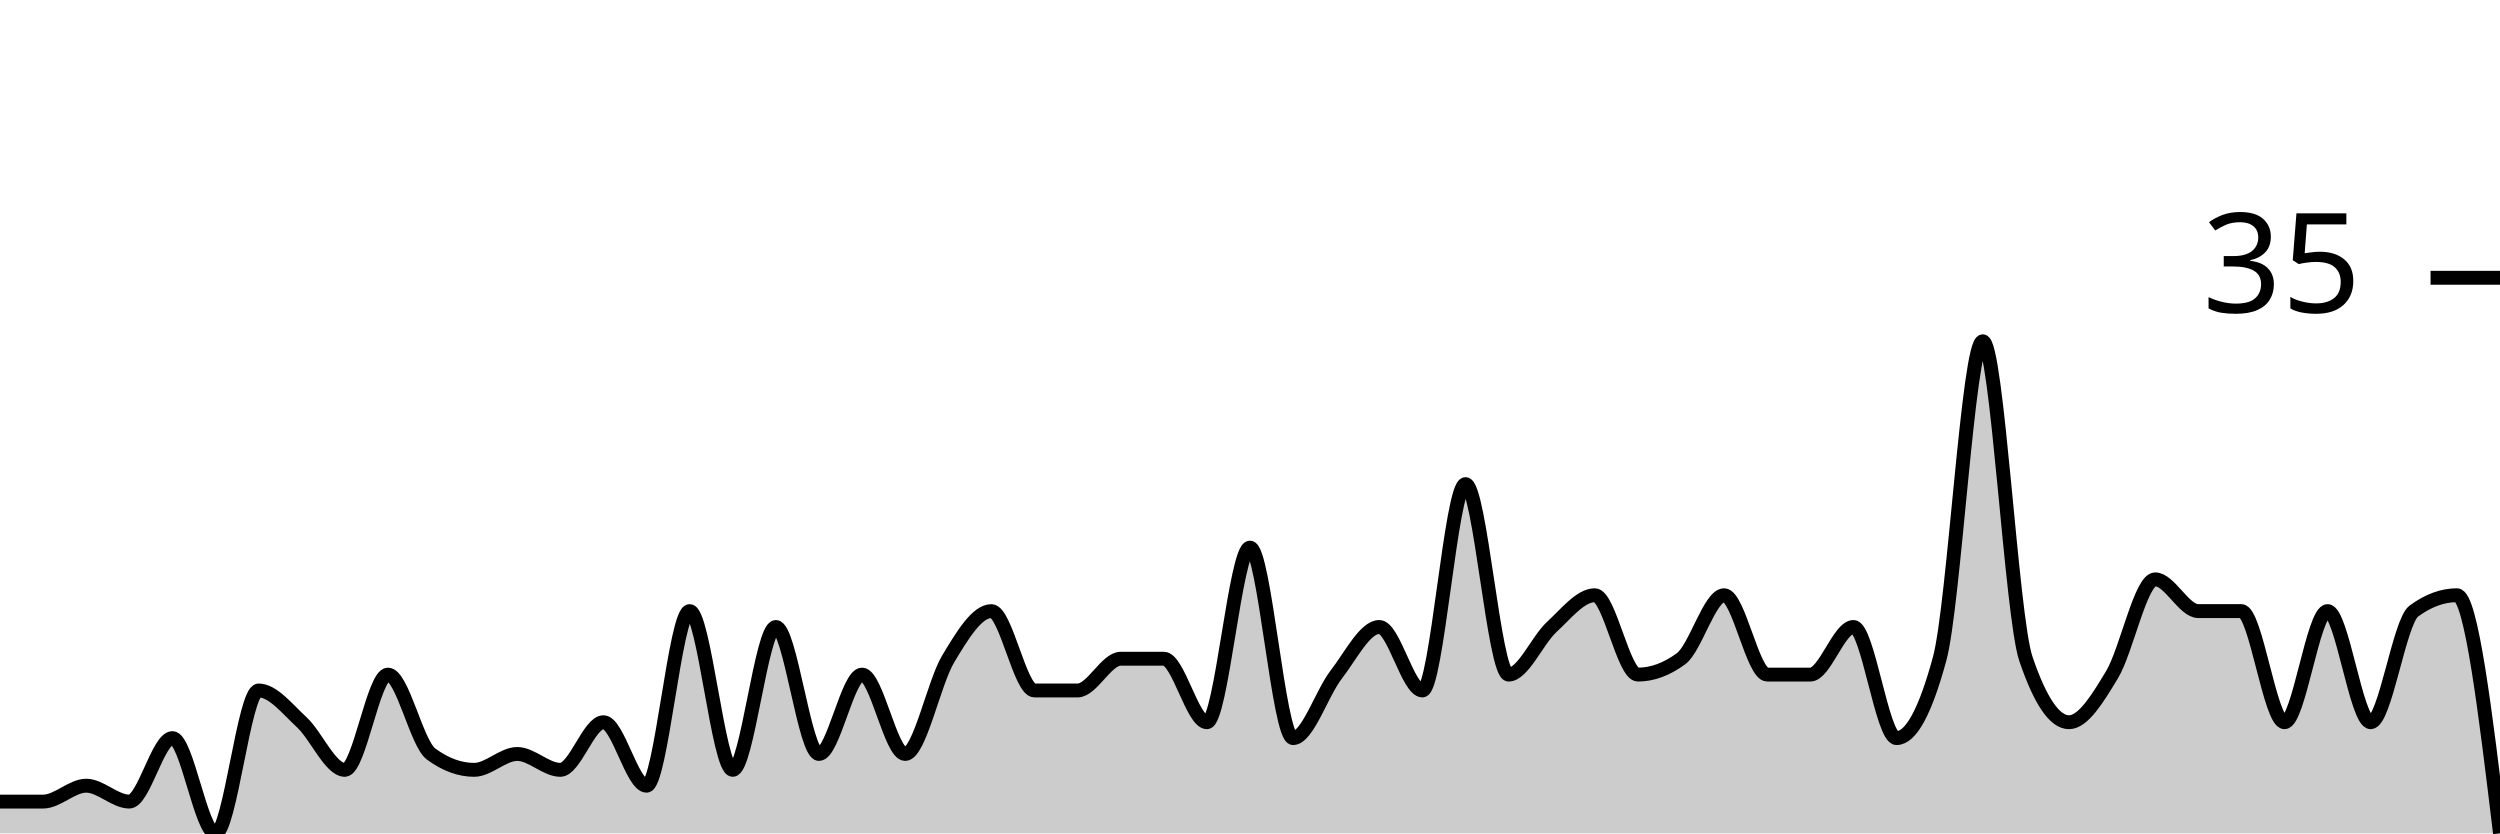
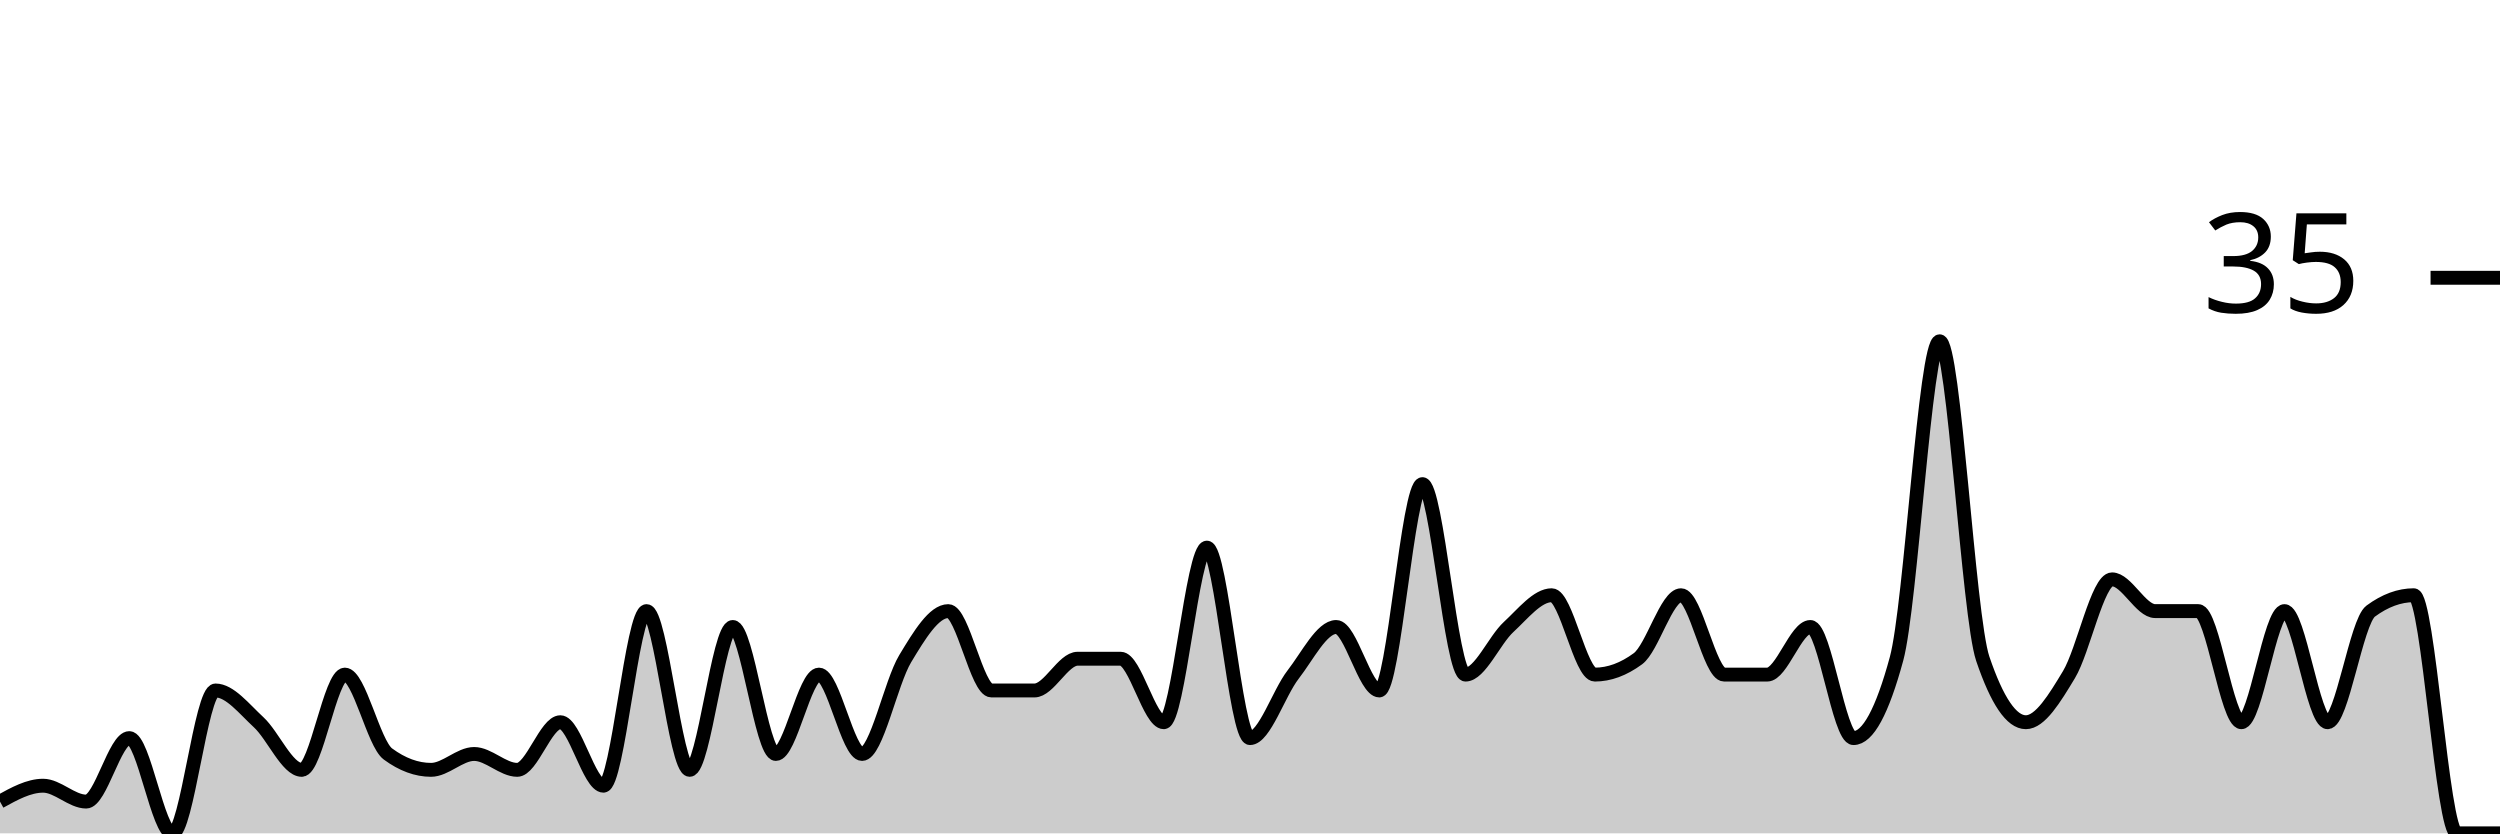
<svg xmlns="http://www.w3.org/2000/svg" viewBox="0 0 180 60">
  <g transform="translate(0,20)">
-     <path class="area" fill="rgba(0, 0, 0, 0.2)" d="M0,37.714C1.034,37.714,2.069,37.714,3.103,37.714C4.138,37.714,5.172,36.571,6.207,36.571C7.241,36.571,8.276,37.714,9.31,37.714C10.345,37.714,11.379,33.143,12.414,33.143C13.448,33.143,14.483,40,15.517,40C16.552,40,17.586,29.714,18.621,29.714C19.655,29.714,20.69,31.048,21.724,32C22.759,32.952,23.793,35.429,24.828,35.429C25.862,35.429,26.897,28.571,27.931,28.571C28.966,28.571,30,33.524,31.034,34.286C32.069,35.048,33.103,35.429,34.138,35.429C35.172,35.429,36.207,34.286,37.241,34.286C38.276,34.286,39.31,35.429,40.345,35.429C41.379,35.429,42.414,32,43.448,32C44.483,32,45.517,36.571,46.552,36.571C47.586,36.571,48.621,24,49.655,24C50.69,24,51.724,35.429,52.759,35.429C53.793,35.429,54.828,25.143,55.862,25.143C56.897,25.143,57.931,34.286,58.966,34.286C60,34.286,61.034,28.571,62.069,28.571C63.103,28.571,64.138,34.286,65.172,34.286C66.207,34.286,67.241,29.143,68.276,27.429C69.31,25.714,70.345,24,71.379,24C72.414,24,73.448,29.714,74.483,29.714C75.517,29.714,76.552,29.714,77.586,29.714C78.621,29.714,79.655,27.429,80.69,27.429C81.724,27.429,82.759,27.429,83.793,27.429C84.828,27.429,85.862,32,86.897,32C87.931,32,88.966,19.429,90,19.429C91.034,19.429,92.069,33.143,93.103,33.143C94.138,33.143,95.172,29.905,96.207,28.571C97.241,27.238,98.276,25.143,99.31,25.143C100.345,25.143,101.379,29.714,102.414,29.714C103.448,29.714,104.483,14.857,105.517,14.857C106.552,14.857,107.586,28.571,108.621,28.571C109.655,28.571,110.69,26.095,111.724,25.143C112.759,24.19,113.793,22.857,114.828,22.857C115.862,22.857,116.897,28.571,117.931,28.571C118.966,28.571,120,28.19,121.034,27.429C122.069,26.667,123.103,22.857,124.138,22.857C125.172,22.857,126.207,28.571,127.241,28.571C128.276,28.571,129.31,28.571,130.345,28.571C131.379,28.571,132.414,25.143,133.448,25.143C134.483,25.143,135.517,33.143,136.552,33.143C137.586,33.143,138.621,31.238,139.655,27.429C140.69,23.619,141.724,4.571,142.759,4.571C143.793,4.571,144.828,24.381,145.862,27.429C146.897,30.476,147.931,32,148.966,32C150,32,151.034,30.286,152.069,28.571C153.103,26.857,154.138,21.714,155.172,21.714C156.207,21.714,157.241,24,158.276,24C159.31,24,160.345,24,161.379,24C162.414,24,163.448,32,164.483,32C165.517,32,166.552,24,167.586,24C168.621,24,169.655,32,170.69,32C171.724,32,172.759,24.762,173.793,24C174.828,23.238,175.862,22.857,176.897,22.857C177.931,22.857,178.966,31.429,180,40L180,40C178.966,40,177.931,40,176.897,40C175.862,40,174.828,40,173.793,40C172.759,40,171.724,40,170.69,40C169.655,40,168.621,40,167.586,40C166.552,40,165.517,40,164.483,40C163.448,40,162.414,40,161.379,40C160.345,40,159.31,40,158.276,40C157.241,40,156.207,40,155.172,40C154.138,40,153.103,40,152.069,40C151.034,40,150,40,148.966,40C147.931,40,146.897,40,145.862,40C144.828,40,143.793,40,142.759,40C141.724,40,140.69,40,139.655,40C138.621,40,137.586,40,136.552,40C135.517,40,134.483,40,133.448,40C132.414,40,131.379,40,130.345,40C129.31,40,128.276,40,127.241,40C126.207,40,125.172,40,124.138,40C123.103,40,122.069,40,121.034,40C120,40,118.966,40,117.931,40C116.897,40,115.862,40,114.828,40C113.793,40,112.759,40,111.724,40C110.69,40,109.655,40,108.621,40C107.586,40,106.552,40,105.517,40C104.483,40,103.448,40,102.414,40C101.379,40,100.345,40,99.31,40C98.276,40,97.241,40,96.207,40C95.172,40,94.138,40,93.103,40C92.069,40,91.034,40,90,40C88.966,40,87.931,40,86.897,40C85.862,40,84.828,40,83.793,40C82.759,40,81.724,40,80.69,40C79.655,40,78.621,40,77.586,40C76.552,40,75.517,40,74.483,40C73.448,40,72.414,40,71.379,40C70.345,40,69.31,40,68.276,40C67.241,40,66.207,40,65.172,40C64.138,40,63.103,40,62.069,40C61.034,40,60,40,58.966,40C57.931,40,56.897,40,55.862,40C54.828,40,53.793,40,52.759,40C51.724,40,50.69,40,49.655,40C48.621,40,47.586,40,46.552,40C45.517,40,44.483,40,43.448,40C42.414,40,41.379,40,40.345,40C39.31,40,38.276,40,37.241,40C36.207,40,35.172,40,34.138,40C33.103,40,32.069,40,31.034,40C30,40,28.966,40,27.931,40C26.897,40,25.862,40,24.828,40C23.793,40,22.759,40,21.724,40C20.69,40,19.655,40,18.621,40C17.586,40,16.552,40,15.517,40C14.483,40,13.448,40,12.414,40C11.379,40,10.345,40,9.31,40C8.276,40,7.241,40,6.207,40C5.172,40,4.138,40,3.103,40C2.069,40,1.034,40,0,40Z" />
-     <path class="line" stroke="black" fill="none" d="M0,37.714C1.034,37.714,2.069,37.714,3.103,37.714C4.138,37.714,5.172,36.571,6.207,36.571C7.241,36.571,8.276,37.714,9.31,37.714C10.345,37.714,11.379,33.143,12.414,33.143C13.448,33.143,14.483,40,15.517,40C16.552,40,17.586,29.714,18.621,29.714C19.655,29.714,20.69,31.048,21.724,32C22.759,32.952,23.793,35.429,24.828,35.429C25.862,35.429,26.897,28.571,27.931,28.571C28.966,28.571,30,33.524,31.034,34.286C32.069,35.048,33.103,35.429,34.138,35.429C35.172,35.429,36.207,34.286,37.241,34.286C38.276,34.286,39.31,35.429,40.345,35.429C41.379,35.429,42.414,32,43.448,32C44.483,32,45.517,36.571,46.552,36.571C47.586,36.571,48.621,24,49.655,24C50.69,24,51.724,35.429,52.759,35.429C53.793,35.429,54.828,25.143,55.862,25.143C56.897,25.143,57.931,34.286,58.966,34.286C60,34.286,61.034,28.571,62.069,28.571C63.103,28.571,64.138,34.286,65.172,34.286C66.207,34.286,67.241,29.143,68.276,27.429C69.31,25.714,70.345,24,71.379,24C72.414,24,73.448,29.714,74.483,29.714C75.517,29.714,76.552,29.714,77.586,29.714C78.621,29.714,79.655,27.429,80.69,27.429C81.724,27.429,82.759,27.429,83.793,27.429C84.828,27.429,85.862,32,86.897,32C87.931,32,88.966,19.429,90,19.429C91.034,19.429,92.069,33.143,93.103,33.143C94.138,33.143,95.172,29.905,96.207,28.571C97.241,27.238,98.276,25.143,99.31,25.143C100.345,25.143,101.379,29.714,102.414,29.714C103.448,29.714,104.483,14.857,105.517,14.857C106.552,14.857,107.586,28.571,108.621,28.571C109.655,28.571,110.69,26.095,111.724,25.143C112.759,24.19,113.793,22.857,114.828,22.857C115.862,22.857,116.897,28.571,117.931,28.571C118.966,28.571,120,28.19,121.034,27.429C122.069,26.667,123.103,22.857,124.138,22.857C125.172,22.857,126.207,28.571,127.241,28.571C128.276,28.571,129.31,28.571,130.345,28.571C131.379,28.571,132.414,25.143,133.448,25.143C134.483,25.143,135.517,33.143,136.552,33.143C137.586,33.143,138.621,31.238,139.655,27.429C140.69,23.619,141.724,4.571,142.759,4.571C143.793,4.571,144.828,24.381,145.862,27.429C146.897,30.476,147.931,32,148.966,32C150,32,151.034,30.286,152.069,28.571C153.103,26.857,154.138,21.714,155.172,21.714C156.207,21.714,157.241,24,158.276,24C159.31,24,160.345,24,161.379,24C162.414,24,163.448,32,164.483,32C165.517,32,166.552,24,167.586,24C168.621,24,169.655,32,170.69,32C171.724,32,172.759,24.762,173.793,24C174.828,23.238,175.862,22.857,176.897,22.857C177.931,22.857,178.966,31.429,180,40" />
+     <path class="area" fill="rgba(0, 0, 0, 0.2)" d="M0,37.714C1.034,37.143,2.069,36.571,3.103,36.571C4.138,36.571,5.172,37.714,6.207,37.714C7.241,37.714,8.276,33.143,9.31,33.143C10.345,33.143,11.379,40,12.414,40C13.448,40,14.483,29.714,15.517,29.714C16.552,29.714,17.586,31.048,18.621,32C19.655,32.952,20.69,35.429,21.724,35.429C22.759,35.429,23.793,28.571,24.828,28.571C25.862,28.571,26.897,33.524,27.931,34.286C28.966,35.048,30,35.429,31.034,35.429C32.069,35.429,33.103,34.286,34.138,34.286C35.172,34.286,36.207,35.429,37.241,35.429C38.276,35.429,39.31,32,40.345,32C41.379,32,42.414,36.571,43.448,36.571C44.483,36.571,45.517,24,46.552,24C47.586,24,48.621,35.429,49.655,35.429C50.69,35.429,51.724,25.143,52.759,25.143C53.793,25.143,54.828,34.286,55.862,34.286C56.897,34.286,57.931,28.571,58.966,28.571C60,28.571,61.034,34.286,62.069,34.286C63.103,34.286,64.138,29.143,65.172,27.429C66.207,25.714,67.241,24,68.276,24C69.31,24,70.345,29.714,71.379,29.714C72.414,29.714,73.448,29.714,74.483,29.714C75.517,29.714,76.552,27.429,77.586,27.429C78.621,27.429,79.655,27.429,80.69,27.429C81.724,27.429,82.759,32,83.793,32C84.828,32,85.862,19.429,86.897,19.429C87.931,19.429,88.966,33.143,90,33.143C91.034,33.143,92.069,29.905,93.103,28.571C94.138,27.238,95.172,25.143,96.207,25.143C97.241,25.143,98.276,29.714,99.31,29.714C100.345,29.714,101.379,14.857,102.414,14.857C103.448,14.857,104.483,28.571,105.517,28.571C106.552,28.571,107.586,26.095,108.621,25.143C109.655,24.19,110.69,22.857,111.724,22.857C112.759,22.857,113.793,28.571,114.828,28.571C115.862,28.571,116.897,28.19,117.931,27.429C118.966,26.667,120,22.857,121.034,22.857C122.069,22.857,123.103,28.571,124.138,28.571C125.172,28.571,126.207,28.571,127.241,28.571C128.276,28.571,129.31,25.143,130.345,25.143C131.379,25.143,132.414,33.143,133.448,33.143C134.483,33.143,135.517,31.238,136.552,27.429C137.586,23.619,138.621,4.571,139.655,4.571C140.69,4.571,141.724,24.381,142.759,27.429C143.793,30.476,144.828,32,145.862,32C146.897,32,147.931,30.286,148.966,28.571C150,26.857,151.034,21.714,152.069,21.714C153.103,21.714,154.138,24,155.172,24C156.207,24,157.241,24,158.276,24C159.31,24,160.345,32,161.379,32C162.414,32,163.448,24,164.483,24C165.517,24,166.552,32,167.586,32C168.621,32,169.655,24.762,170.69,24C171.724,23.238,172.759,22.857,173.793,22.857C174.828,22.857,175.862,40,176.897,40C177.931,40,178.966,40,180,40L180,40C178.966,40,177.931,40,176.897,40C175.862,40,174.828,40,173.793,40C172.759,40,171.724,40,170.69,40C169.655,40,168.621,40,167.586,40C166.552,40,165.517,40,164.483,40C163.448,40,162.414,40,161.379,40C160.345,40,159.31,40,158.276,40C157.241,40,156.207,40,155.172,40C154.138,40,153.103,40,152.069,40C151.034,40,150,40,148.966,40C147.931,40,146.897,40,145.862,40C144.828,40,143.793,40,142.759,40C141.724,40,140.69,40,139.655,40C138.621,40,137.586,40,136.552,40C135.517,40,134.483,40,133.448,40C132.414,40,131.379,40,130.345,40C129.31,40,128.276,40,127.241,40C126.207,40,125.172,40,124.138,40C123.103,40,122.069,40,121.034,40C120,40,118.966,40,117.931,40C116.897,40,115.862,40,114.828,40C113.793,40,112.759,40,111.724,40C110.69,40,109.655,40,108.621,40C107.586,40,106.552,40,105.517,40C104.483,40,103.448,40,102.414,40C101.379,40,100.345,40,99.31,40C98.276,40,97.241,40,96.207,40C95.172,40,94.138,40,93.103,40C92.069,40,91.034,40,90,40C88.966,40,87.931,40,86.897,40C85.862,40,84.828,40,83.793,40C82.759,40,81.724,40,80.69,40C79.655,40,78.621,40,77.586,40C76.552,40,75.517,40,74.483,40C73.448,40,72.414,40,71.379,40C70.345,40,69.31,40,68.276,40C67.241,40,66.207,40,65.172,40C64.138,40,63.103,40,62.069,40C61.034,40,60,40,58.966,40C57.931,40,56.897,40,55.862,40C54.828,40,53.793,40,52.759,40C51.724,40,50.69,40,49.655,40C48.621,40,47.586,40,46.552,40C45.517,40,44.483,40,43.448,40C42.414,40,41.379,40,40.345,40C39.31,40,38.276,40,37.241,40C36.207,40,35.172,40,34.138,40C33.103,40,32.069,40,31.034,40C30,40,28.966,40,27.931,40C26.897,40,25.862,40,24.828,40C23.793,40,22.759,40,21.724,40C20.69,40,19.655,40,18.621,40C17.586,40,16.552,40,15.517,40C14.483,40,13.448,40,12.414,40C11.379,40,10.345,40,9.31,40C8.276,40,7.241,40,6.207,40C5.172,40,4.138,40,3.103,40C2.069,40,1.034,40,0,40Z" />
+     <path class="line" stroke="black" fill="none" d="M0,37.714C1.034,37.143,2.069,36.571,3.103,36.571C4.138,36.571,5.172,37.714,6.207,37.714C7.241,37.714,8.276,33.143,9.31,33.143C10.345,33.143,11.379,40,12.414,40C13.448,40,14.483,29.714,15.517,29.714C16.552,29.714,17.586,31.048,18.621,32C19.655,32.952,20.69,35.429,21.724,35.429C22.759,35.429,23.793,28.571,24.828,28.571C25.862,28.571,26.897,33.524,27.931,34.286C28.966,35.048,30,35.429,31.034,35.429C32.069,35.429,33.103,34.286,34.138,34.286C35.172,34.286,36.207,35.429,37.241,35.429C38.276,35.429,39.31,32,40.345,32C41.379,32,42.414,36.571,43.448,36.571C44.483,36.571,45.517,24,46.552,24C47.586,24,48.621,35.429,49.655,35.429C50.69,35.429,51.724,25.143,52.759,25.143C53.793,25.143,54.828,34.286,55.862,34.286C56.897,34.286,57.931,28.571,58.966,28.571C60,28.571,61.034,34.286,62.069,34.286C63.103,34.286,64.138,29.143,65.172,27.429C66.207,25.714,67.241,24,68.276,24C69.31,24,70.345,29.714,71.379,29.714C72.414,29.714,73.448,29.714,74.483,29.714C75.517,29.714,76.552,27.429,77.586,27.429C78.621,27.429,79.655,27.429,80.69,27.429C81.724,27.429,82.759,32,83.793,32C84.828,32,85.862,19.429,86.897,19.429C87.931,19.429,88.966,33.143,90,33.143C91.034,33.143,92.069,29.905,93.103,28.571C94.138,27.238,95.172,25.143,96.207,25.143C97.241,25.143,98.276,29.714,99.31,29.714C100.345,29.714,101.379,14.857,102.414,14.857C103.448,14.857,104.483,28.571,105.517,28.571C106.552,28.571,107.586,26.095,108.621,25.143C109.655,24.19,110.69,22.857,111.724,22.857C112.759,22.857,113.793,28.571,114.828,28.571C115.862,28.571,116.897,28.19,117.931,27.429C118.966,26.667,120,22.857,121.034,22.857C122.069,22.857,123.103,28.571,124.138,28.571C125.172,28.571,126.207,28.571,127.241,28.571C128.276,28.571,129.31,25.143,130.345,25.143C131.379,25.143,132.414,33.143,133.448,33.143C134.483,33.143,135.517,31.238,136.552,27.429C137.586,23.619,138.621,4.571,139.655,4.571C140.69,4.571,141.724,24.381,142.759,27.429C143.793,30.476,144.828,32,145.862,32C146.897,32,147.931,30.286,148.966,28.571C150,26.857,151.034,21.714,152.069,21.714C153.103,21.714,154.138,24,155.172,24C156.207,24,157.241,24,158.276,24C159.31,24,160.345,32,161.379,32C162.414,32,163.448,24,164.483,24C165.517,24,166.552,32,167.586,32C168.621,32,169.655,24.762,170.69,24C171.724,23.238,172.759,22.857,173.793,22.857C174.828,22.857,175.862,40,176.897,40C177.931,40,178.966,40,180,40" />
    <path class="axis-ceiling" stroke-width="1" stroke="black" fill="none" d="M175,0L180,0" />
    <text class="axis-ceiling-label" font-family="sans-serif" text-anchor="end" font-size="10px" x="170" y="2.5">35</text>
  </g>
</svg>
